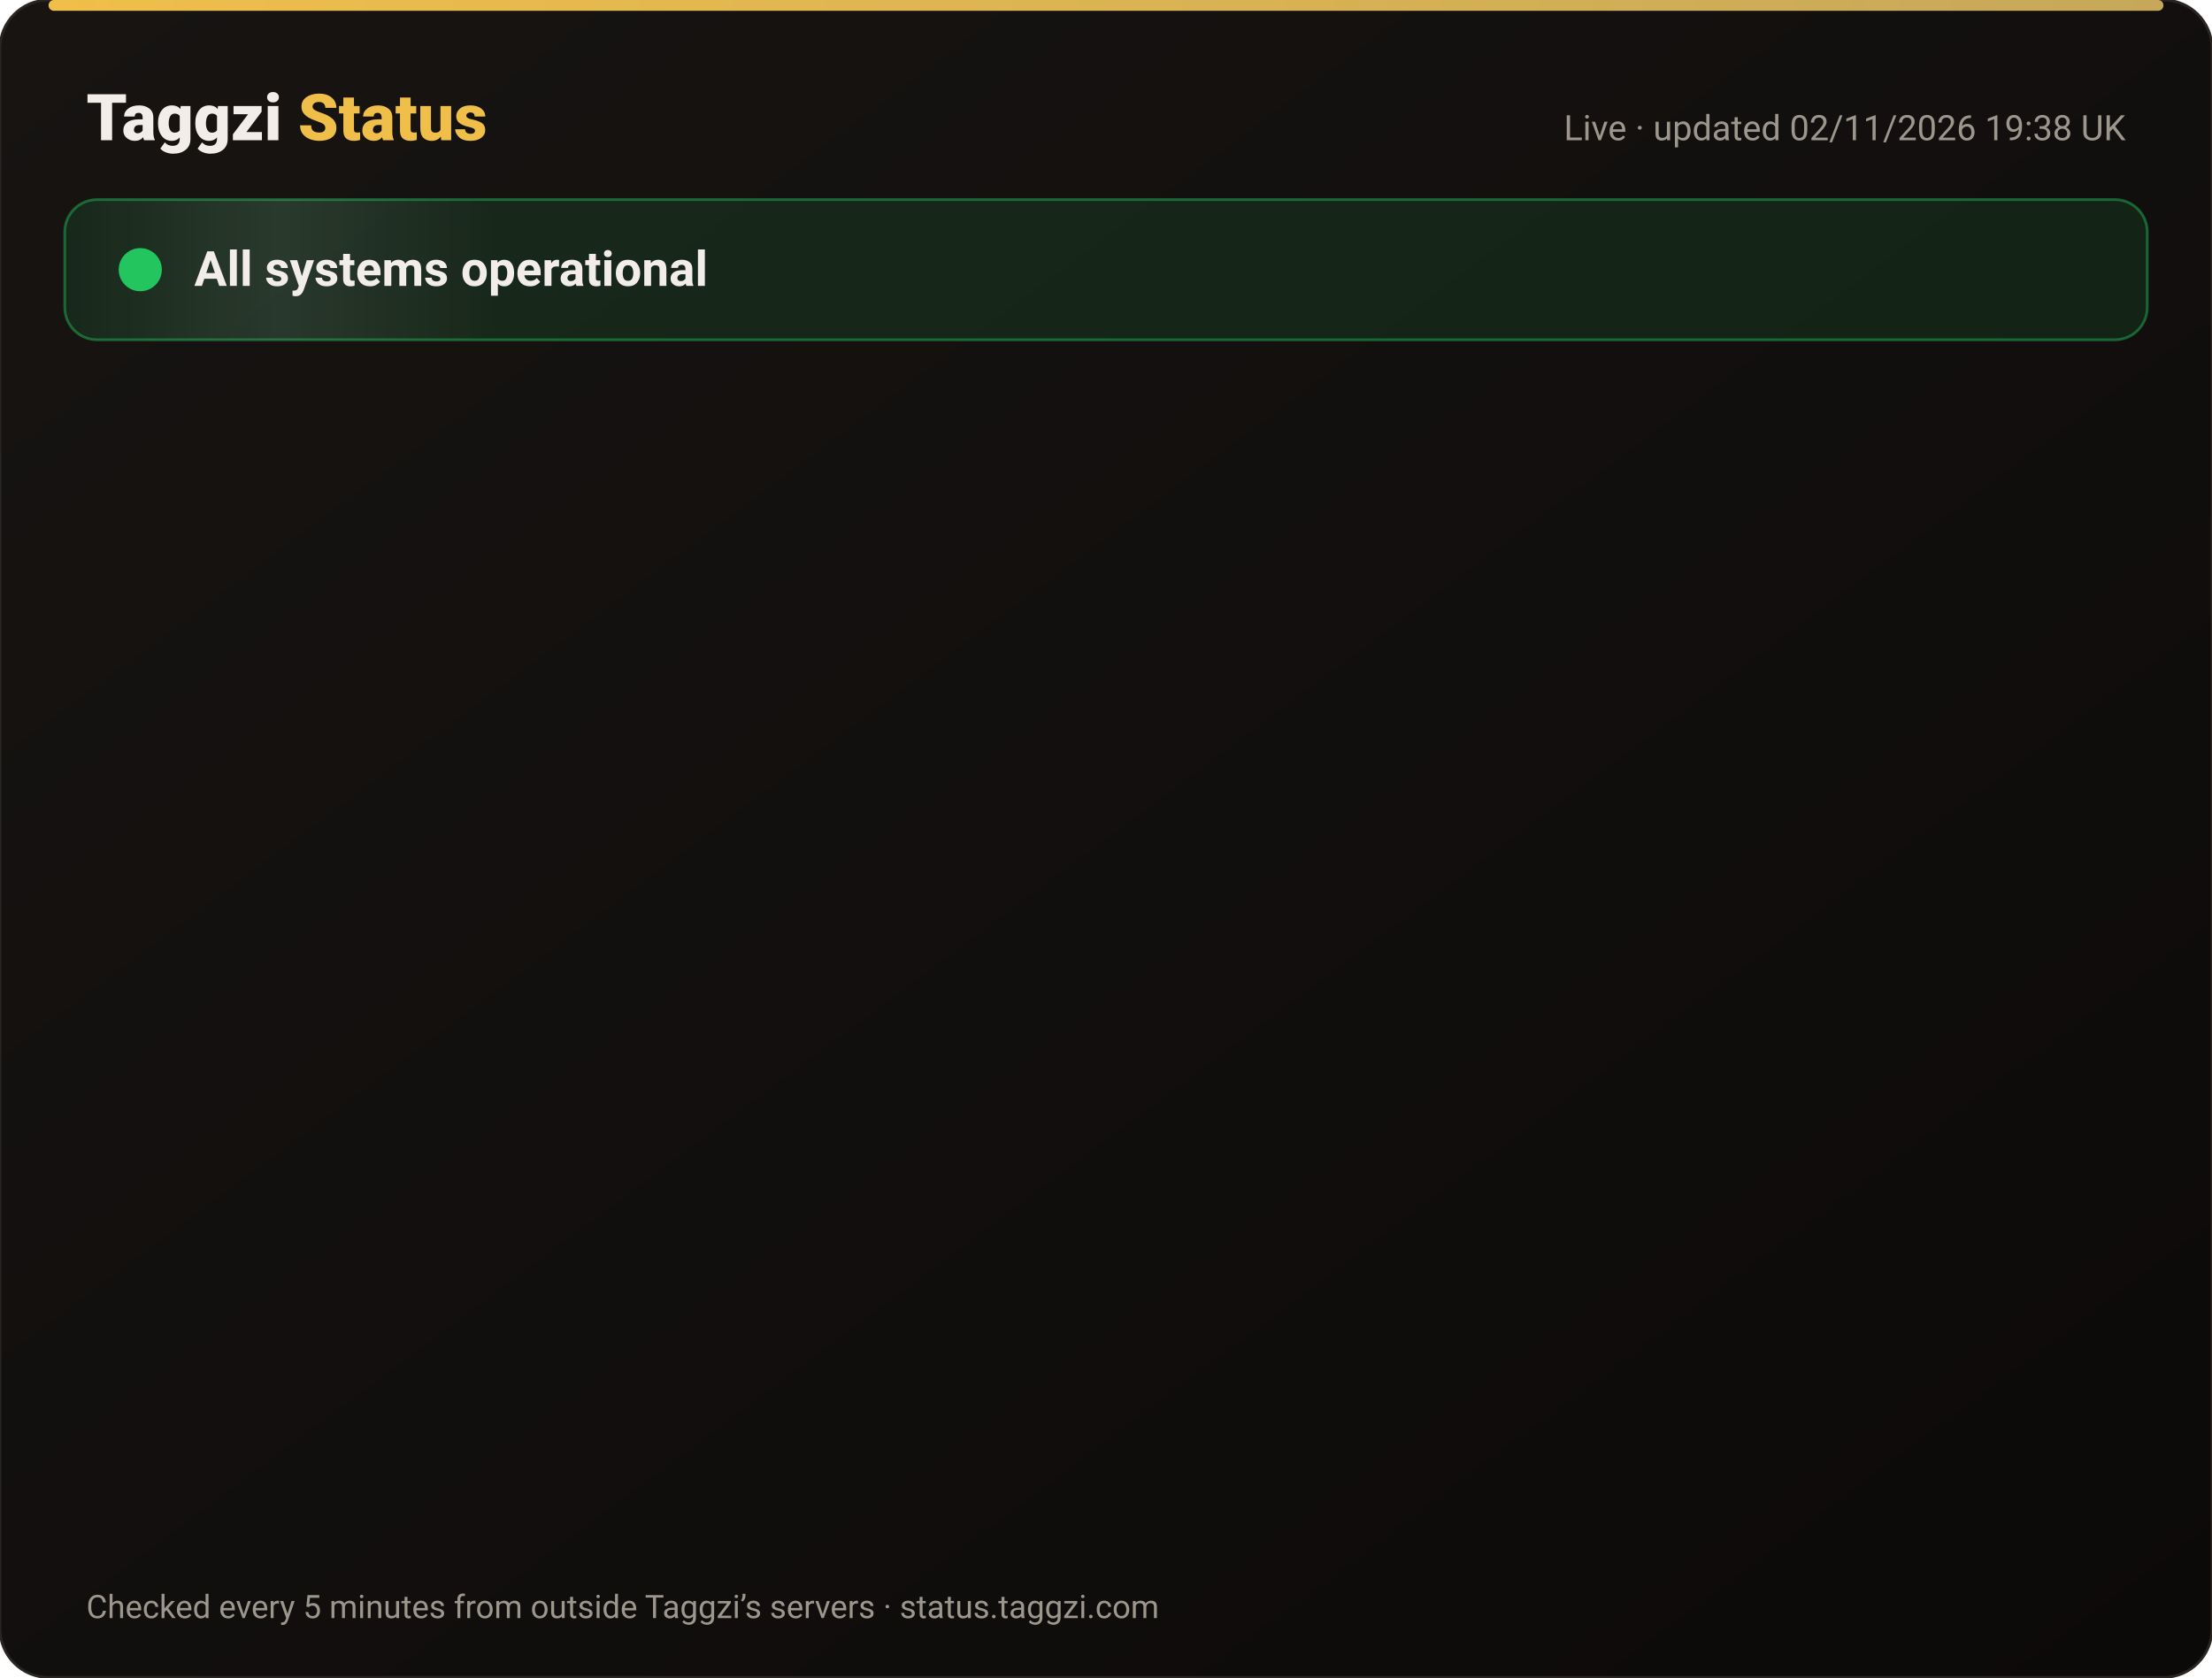
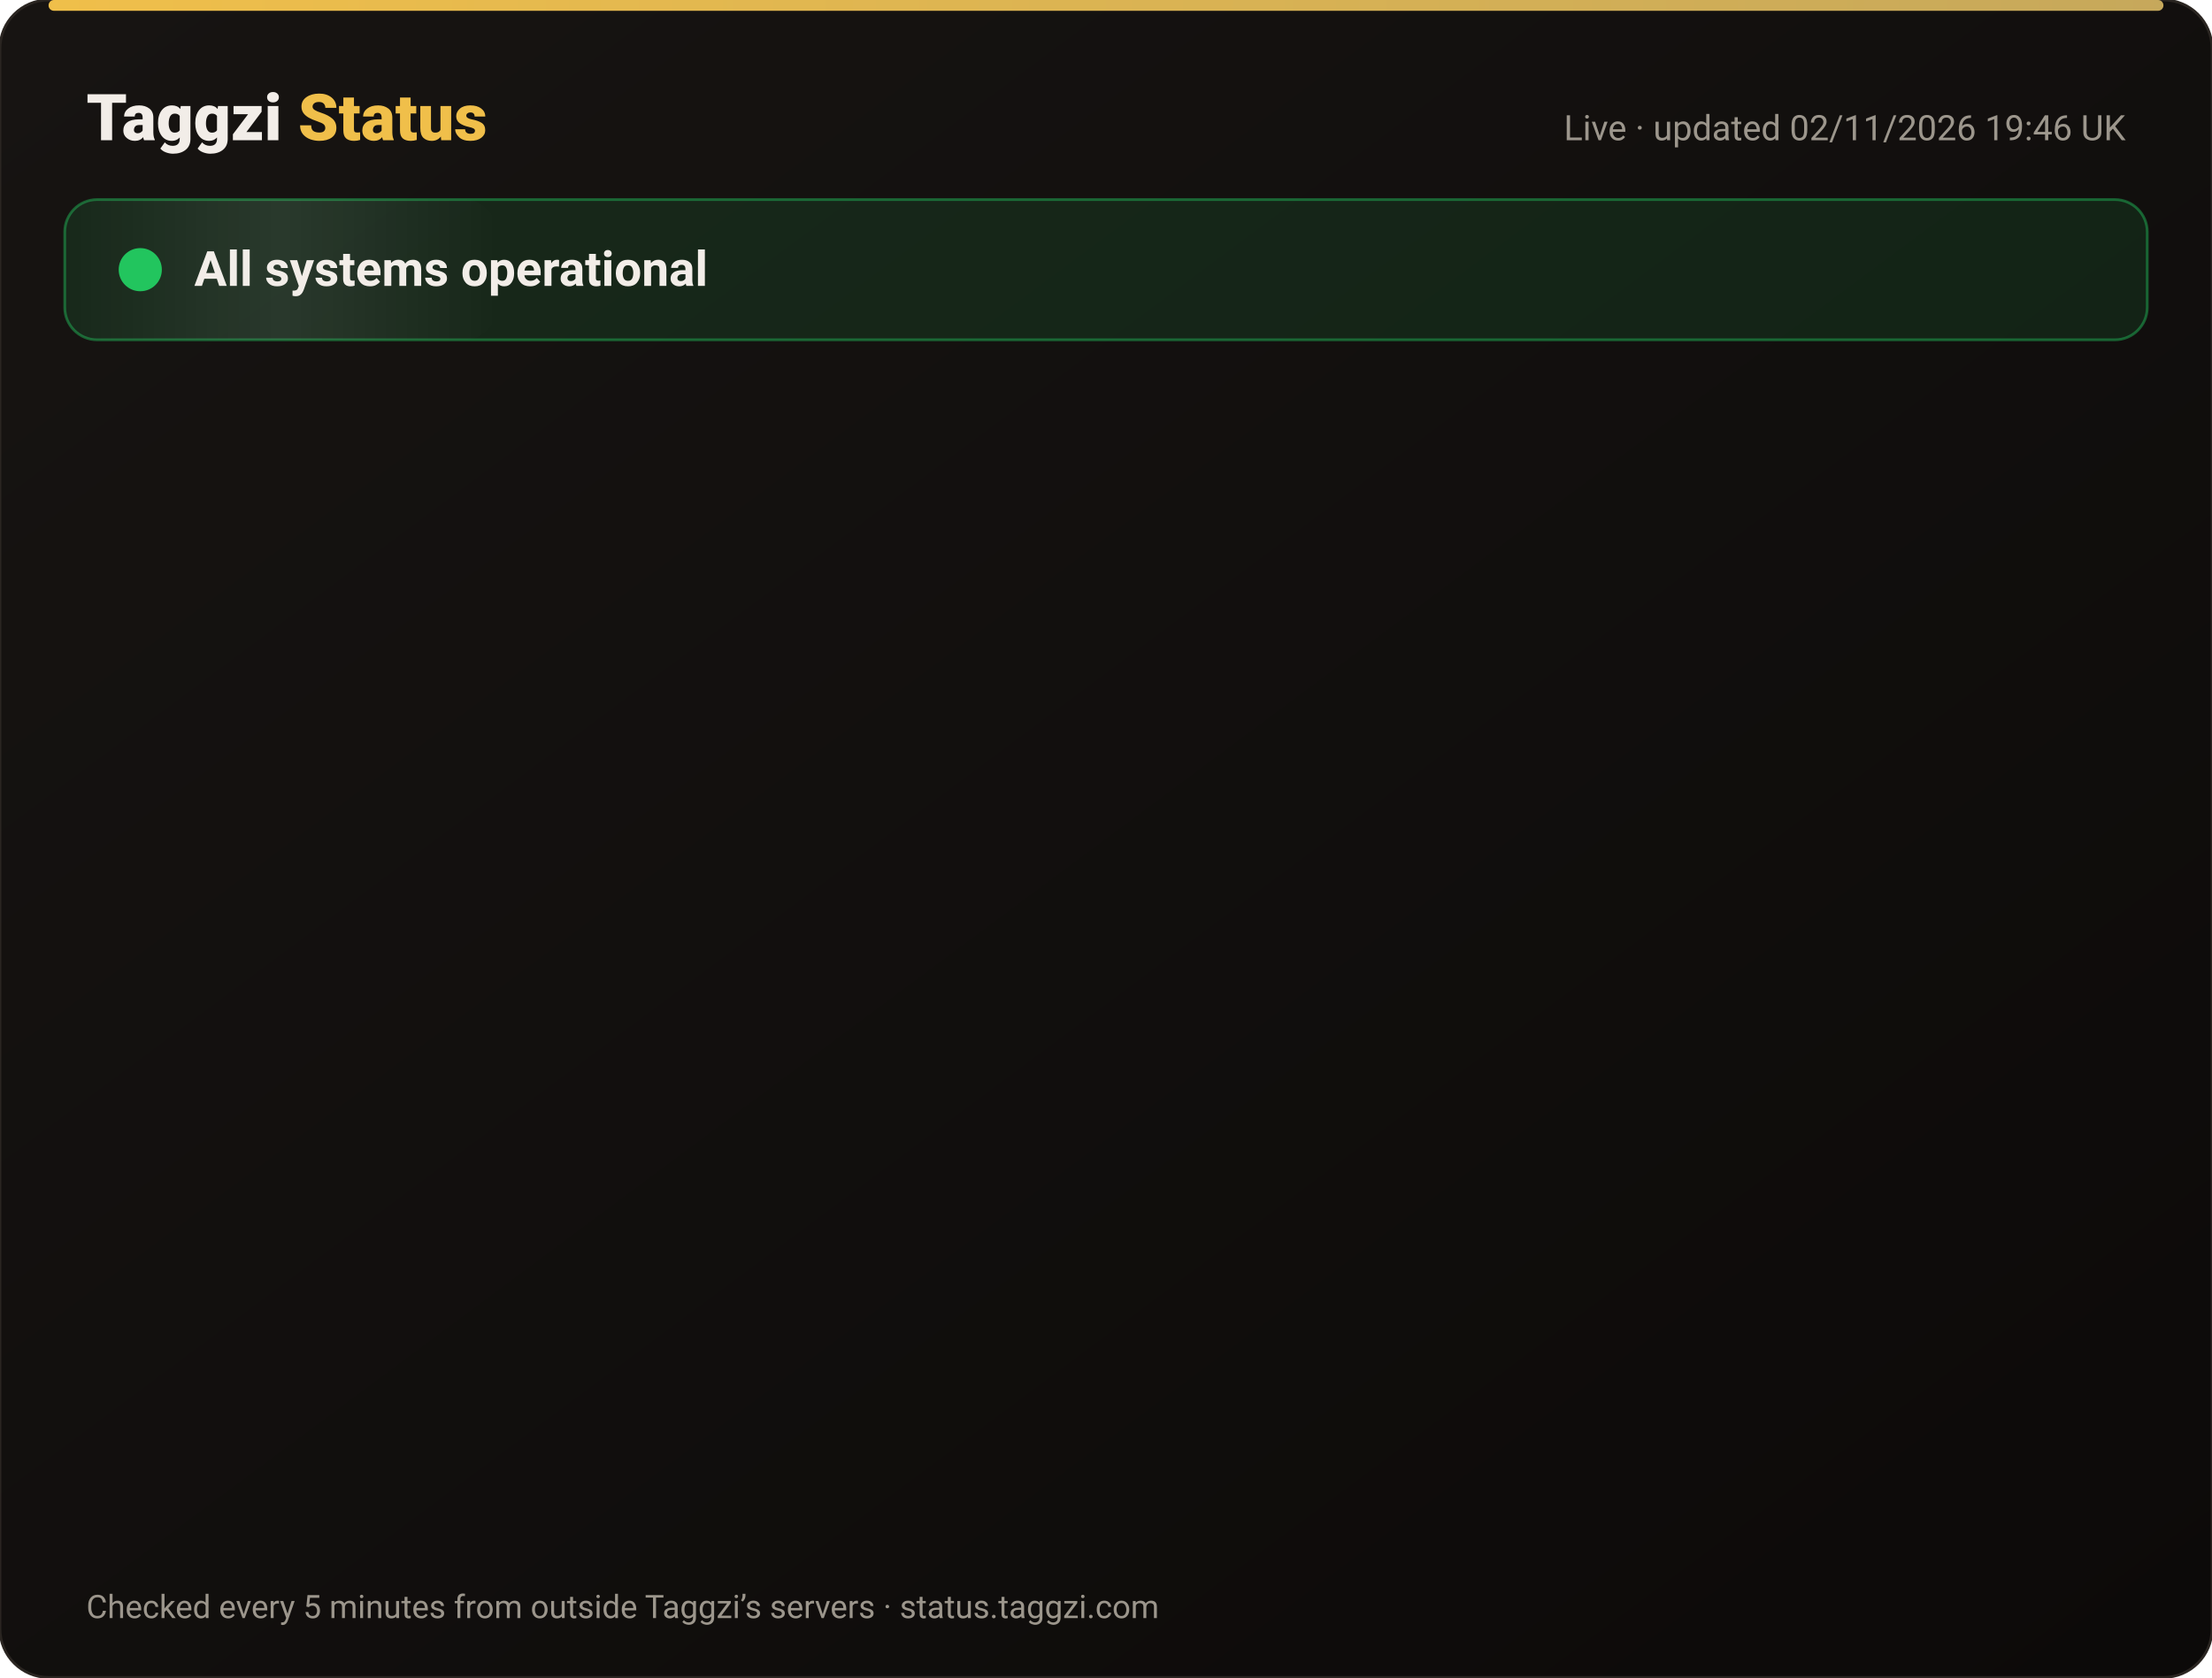
<svg xmlns="http://www.w3.org/2000/svg" width="820" height="622" viewBox="0 0 820 622" font-family="-apple-system,Segoe UI,Roboto,Helvetica,Arial,sans-serif">
  <defs>
    <linearGradient id="bg" x1="0" y1="0" x2="1" y2="1">
      <stop offset="0" stop-color="#171412" />
      <stop offset="1" stop-color="#0C0A09" />
    </linearGradient>
    <linearGradient id="gold" x1="0" x2="1">
      <stop offset="0" stop-color="#F0BF4A" />
      <stop offset="1" stop-color="#c6a85b" />
    </linearGradient>
    <linearGradient id="shine" x1="0" x2="1">
      <stop offset="0" stop-color="#fff" stop-opacity="0" />
      <stop offset=".5" stop-color="#fff" stop-opacity=".08" />
      <stop offset="1" stop-color="#fff" stop-opacity="0" />
    </linearGradient>
  </defs>
  <rect width="820" height="622" rx="18" fill="url(#bg)" stroke="#2a2521" />
  <rect x="18" y="0" width="784" height="4" rx="2" fill="url(#gold)" />
  <text x="32" y="52" font-size="24" font-weight="800" fill="#F2EDE8">Taggzi <tspan fill="#F0BF4A">Status</tspan>
  </text>
-   <text x="788" y="52" font-size="13" fill="#9C968C" text-anchor="end">Live · updated 02/11/2026 19:38 UK</text>
+   <text x="788" y="52" font-size="13" fill="#9C968C" text-anchor="end">Live · updated 02/11/2026 19:46 UK</text>
  <rect x="24" y="74" width="772" height="52" rx="12" fill="#22c55e" fill-opacity=".12" stroke="#22c55e" stroke-opacity=".45" />
  <rect x="24" y="74" width="160" height="52" rx="12" fill="url(#shine)">
    <animate attributeName="x" from="-160" to="820" dur="4s" repeatCount="indefinite" />
  </rect>
  <circle cx="52" cy="100" r="7" fill="#22c55e" />
  <circle cx="52" cy="100" r="7" fill="none" stroke="#22c55e" stroke-width="2">
    <animate attributeName="r" values="7;15;7" dur="2s" repeatCount="indefinite" />
    <animate attributeName="opacity" values=".9;0;.9" dur="2s" repeatCount="indefinite" />
  </circle>
  <text x="72" y="106" font-size="18" font-weight="700" fill="#F2EDE8">All systems operational</text>
  <g opacity="0">
    <animate attributeName="opacity" from="0" to="1" begin="0.00s" dur=".6s" fill="freeze" />
    <line x1="32" y1="188" x2="788" y2="188" stroke="#2a2521" />
    <circle cx="44" cy="166" r="6" fill="#22c55e">
      <animate attributeName="opacity" values="1;.45;1" dur="2.4s" begin="0.00s" repeatCount="indefinite" />
    </circle>
    <text x="62" y="171" font-size="15" font-weight="650" fill="#F2EDE8">Website</text>
    <text x="630" y="171" font-size="13" fill="#9C968C" text-anchor="end">99.96% uptime</text>
    <rect x="648" y="154" width="140" height="24" rx="12" fill="#22c55e" fill-opacity=".14" stroke="#22c55e" stroke-opacity=".5" />
    <text x="718" y="171" font-size="12" font-weight="700" fill="#22c55e" text-anchor="middle">Operational</text>
  </g>
  <g opacity="0">
    <animate attributeName="opacity" from="0" to="1" begin="0.15s" dur=".6s" fill="freeze" />
    <line x1="32" y1="234" x2="788" y2="234" stroke="#2a2521" />
    <circle cx="44" cy="212" r="6" fill="#22c55e">
      <animate attributeName="opacity" values="1;.45;1" dur="2.4s" begin="0.15s" repeatCount="indefinite" />
    </circle>
    <text x="62" y="217" font-size="15" font-weight="650" fill="#F2EDE8">Tag scans</text>
    <text x="630" y="217" font-size="13" fill="#9C968C" text-anchor="end">99.96% uptime</text>
    <rect x="648" y="200" width="140" height="24" rx="12" fill="#22c55e" fill-opacity=".14" stroke="#22c55e" stroke-opacity=".5" />
    <text x="718" y="217" font-size="12" font-weight="700" fill="#22c55e" text-anchor="middle">Operational</text>
  </g>
  <g opacity="0">
    <animate attributeName="opacity" from="0" to="1" begin="0.30s" dur=".6s" fill="freeze" />
    <line x1="32" y1="280" x2="788" y2="280" stroke="#2a2521" />
    <circle cx="44" cy="258" r="6" fill="#22c55e">
      <animate attributeName="opacity" values="1;.45;1" dur="2.4s" begin="0.30s" repeatCount="indefinite" />
    </circle>
    <text x="62" y="263" font-size="15" font-weight="650" fill="#F2EDE8">Manual tag lookup</text>
    <text x="630" y="263" font-size="13" fill="#9C968C" text-anchor="end">99.96% uptime</text>
    <rect x="648" y="246" width="140" height="24" rx="12" fill="#22c55e" fill-opacity=".14" stroke="#22c55e" stroke-opacity=".5" />
    <text x="718" y="263" font-size="12" font-weight="700" fill="#22c55e" text-anchor="middle">Operational</text>
  </g>
  <g opacity="0">
    <animate attributeName="opacity" from="0" to="1" begin="0.45s" dur=".6s" fill="freeze" />
    <line x1="32" y1="326" x2="788" y2="326" stroke="#2a2521" />
    <circle cx="44" cy="304" r="6" fill="#22c55e">
      <animate attributeName="opacity" values="1;.45;1" dur="2.4s" begin="0.45s" repeatCount="indefinite" />
    </circle>
    <text x="62" y="309" font-size="15" font-weight="650" fill="#F2EDE8">App &amp; login</text>
    <text x="630" y="309" font-size="13" fill="#9C968C" text-anchor="end">99.96% uptime</text>
    <rect x="648" y="292" width="140" height="24" rx="12" fill="#22c55e" fill-opacity=".14" stroke="#22c55e" stroke-opacity=".5" />
    <text x="718" y="309" font-size="12" font-weight="700" fill="#22c55e" text-anchor="middle">Operational</text>
  </g>
  <g opacity="0">
    <animate attributeName="opacity" from="0" to="1" begin="0.60s" dur=".6s" fill="freeze" />
    <line x1="32" y1="372" x2="788" y2="372" stroke="#2a2521" />
    <circle cx="44" cy="350" r="6" fill="#22c55e">
      <animate attributeName="opacity" values="1;.45;1" dur="2.4s" begin="0.60s" repeatCount="indefinite" />
    </circle>
    <text x="62" y="355" font-size="15" font-weight="650" fill="#F2EDE8">Community alerts</text>
    <text x="630" y="355" font-size="13" fill="#9C968C" text-anchor="end">99.96% uptime</text>
    <rect x="648" y="338" width="140" height="24" rx="12" fill="#22c55e" fill-opacity=".14" stroke="#22c55e" stroke-opacity=".5" />
    <text x="718" y="355" font-size="12" font-weight="700" fill="#22c55e" text-anchor="middle">Operational</text>
  </g>
  <g opacity="0">
    <animate attributeName="opacity" from="0" to="1" begin="0.75s" dur=".6s" fill="freeze" />
    <line x1="32" y1="418" x2="788" y2="418" stroke="#2a2521" />
    <circle cx="44" cy="396" r="6" fill="#22c55e">
      <animate attributeName="opacity" values="1;.45;1" dur="2.4s" begin="0.75s" repeatCount="indefinite" />
    </circle>
    <text x="62" y="401" font-size="15" font-weight="650" fill="#F2EDE8">Private calling</text>
    <text x="630" y="401" font-size="13" fill="#9C968C" text-anchor="end">99.96% uptime</text>
    <rect x="648" y="384" width="140" height="24" rx="12" fill="#22c55e" fill-opacity=".14" stroke="#22c55e" stroke-opacity=".5" />
    <text x="718" y="401" font-size="12" font-weight="700" fill="#22c55e" text-anchor="middle">Operational</text>
  </g>
  <g opacity="0">
    <animate attributeName="opacity" from="0" to="1" begin="0.90s" dur=".6s" fill="freeze" />
    <line x1="32" y1="464" x2="788" y2="464" stroke="#2a2521" />
    <circle cx="44" cy="442" r="6" fill="#22c55e">
      <animate attributeName="opacity" values="1;.45;1" dur="2.4s" begin="0.90s" repeatCount="indefinite" />
    </circle>
    <text x="62" y="447" font-size="15" font-weight="650" fill="#F2EDE8">Payments</text>
    <text x="630" y="447" font-size="13" fill="#9C968C" text-anchor="end">99.95% uptime</text>
    <rect x="648" y="430" width="140" height="24" rx="12" fill="#22c55e" fill-opacity=".14" stroke="#22c55e" stroke-opacity=".5" />
    <text x="718" y="447" font-size="12" font-weight="700" fill="#22c55e" text-anchor="middle">Operational</text>
  </g>
  <g opacity="0">
    <animate attributeName="opacity" from="0" to="1" begin="1.05s" dur=".6s" fill="freeze" />
    <line x1="32" y1="510" x2="788" y2="510" stroke="#2a2521" />
    <circle cx="44" cy="488" r="6" fill="#22c55e">
      <animate attributeName="opacity" values="1;.45;1" dur="2.4s" begin="1.05s" repeatCount="indefinite" />
    </circle>
    <text x="62" y="493" font-size="15" font-weight="650" fill="#F2EDE8">Email &amp; support</text>
    <text x="630" y="493" font-size="13" fill="#9C968C" text-anchor="end">99.96% uptime</text>
    <rect x="648" y="476" width="140" height="24" rx="12" fill="#22c55e" fill-opacity=".14" stroke="#22c55e" stroke-opacity=".5" />
    <text x="718" y="493" font-size="12" font-weight="700" fill="#22c55e" text-anchor="middle">Operational</text>
  </g>
  <g opacity="0">
    <animate attributeName="opacity" from="0" to="1" begin="1.20s" dur=".6s" fill="freeze" />
    <line x1="32" y1="556" x2="788" y2="556" stroke="#2a2521" />
    <circle cx="44" cy="534" r="6" fill="#22c55e">
      <animate attributeName="opacity" values="1;.45;1" dur="2.4s" begin="1.20s" repeatCount="indefinite" />
    </circle>
    <text x="62" y="539" font-size="15" font-weight="650" fill="#F2EDE8">Secure connection (SSL)</text>
    <text x="630" y="539" font-size="13" fill="#9C968C" text-anchor="end">100.00% uptime</text>
    <rect x="648" y="522" width="140" height="24" rx="12" fill="#22c55e" fill-opacity=".14" stroke="#22c55e" stroke-opacity=".5" />
    <text x="718" y="539" font-size="12" font-weight="700" fill="#22c55e" text-anchor="middle">Operational</text>
  </g>
  <text x="32" y="600" font-size="12" fill="#9C968C">Checked every 5 minutes from outside Taggzi’s servers · status.taggzi.com</text>
</svg>
